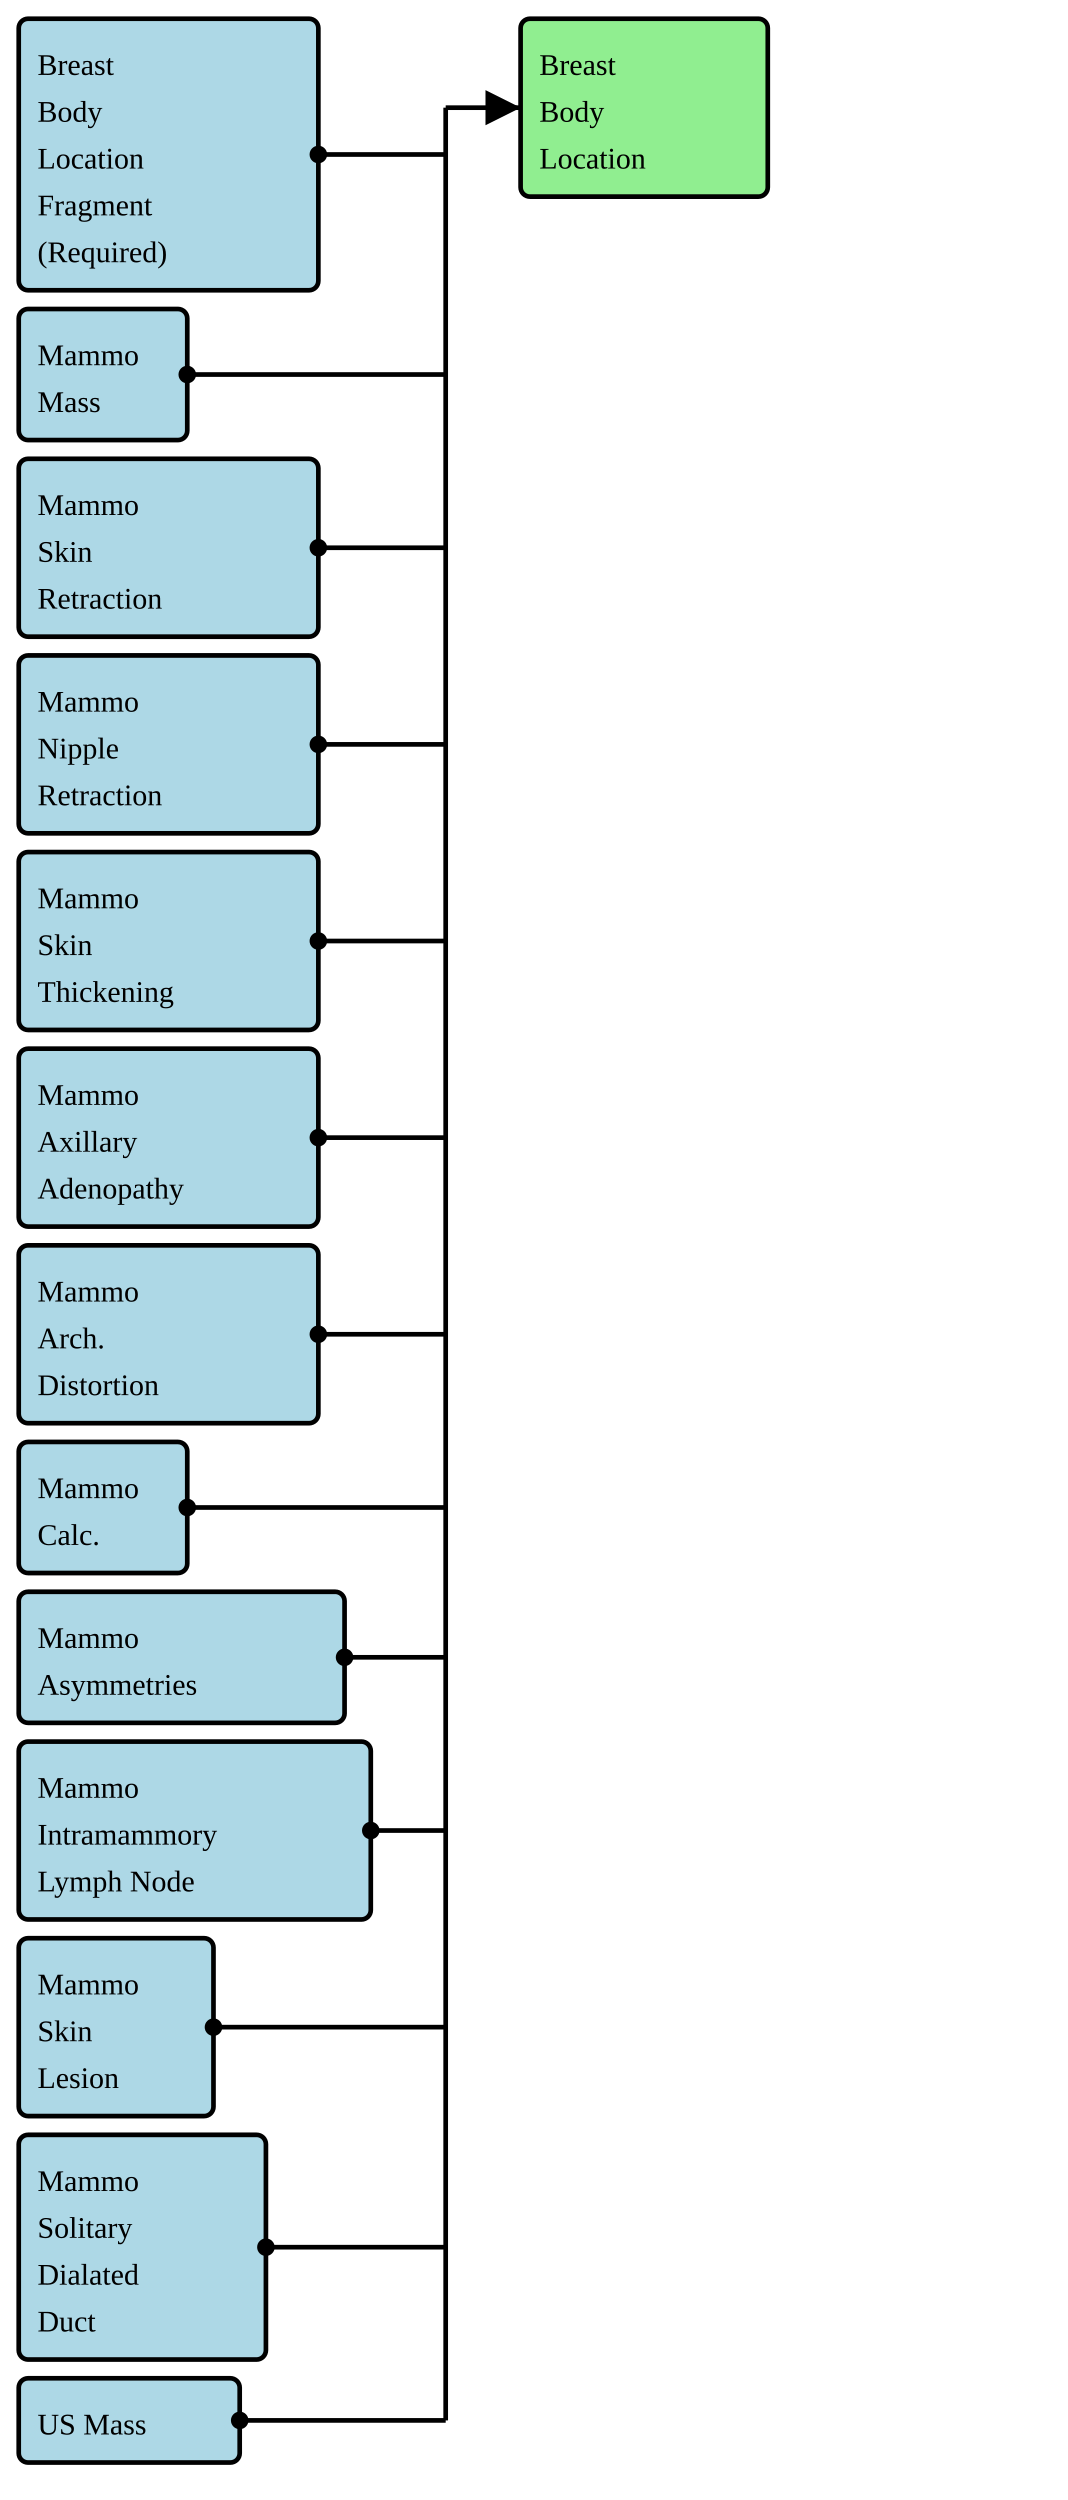
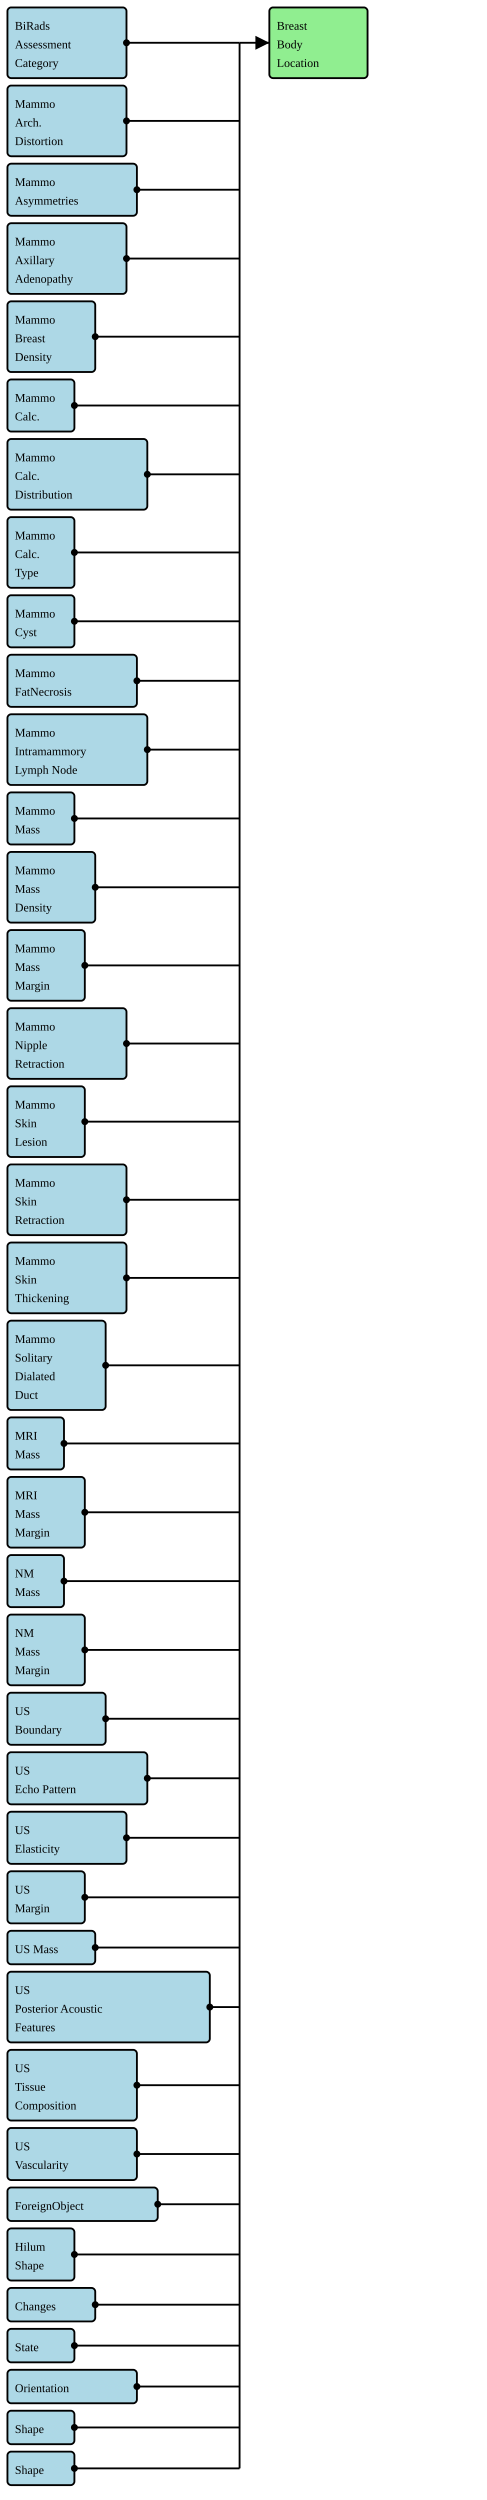
- <svg xmlns="http://www.w3.org/2000/svg" version="1.1" width="427.5" height="1001.25">
+ <svg xmlns="http://www.w3.org/2000/svg" version="1.1" width="490.5" height="2520">
  <defs>
    <marker id="arrowStart" markerWidth="3.75" markerHeight="3.75" markerUnits="px" refX="1.875" refY="1.875">
      <circle fill="Black" stroke-width="0" cx="1.875" cy="1.875" r="1.875" />
    </marker>
    <marker id="arrowEnd" markerWidth="7.5" markerHeight="7.5" markerUnits="px" refX="7.5" refY="3.75">
      <polygon fill="Black" stroke-width="0" points="0 0 7.5 3.75 0 7.5" />
    </marker>
  </defs>
  <g>
    <g>
-       <rect fill="LightBlue" stroke="Black" stroke-width="1.875" x="7.5" y="7.5" width="120" height="108.75" rx="3.75" ry="3.75" />
-       <a href="./StructureDefinition-BreastBodyLocationRequiredFragment.html" target="_blank">
-         <text x="15" y="30">Breast</text>
-       </a>
-       <a href="./StructureDefinition-BreastBodyLocationRequiredFragment.html" target="_blank">
-         <text x="15" y="48.75">Body</text>
-       </a>
-       <a href="./StructureDefinition-BreastBodyLocationRequiredFragment.html" target="_blank">
-         <text x="15" y="67.5">Location</text>
-       </a>
-       <a href="./StructureDefinition-BreastBodyLocationRequiredFragment.html" target="_blank">
-         <text x="15" y="86.25">Fragment</text>
-       </a>
-       <a href="./StructureDefinition-BreastBodyLocationRequiredFragment.html" target="_blank">
-         <text x="15" y="105">(Required)</text>
-       </a>
-     </g>
-     <g>
-       <rect fill="LightBlue" stroke="Black" stroke-width="1.875" x="7.5" y="123.75" width="67.5" height="52.5" rx="3.75" ry="3.75" />
+       <rect fill="LightBlue" stroke="Black" stroke-width="1.875" x="7.5" y="7.5" width="120" height="71.25" rx="3.75" ry="3.75" />
+       <a href="./StructureDefinition-BiRadsAssessmentCategory.html" target="_blank">
+         <text x="15" y="30">BiRads</text>
+       </a>
+       <a href="./StructureDefinition-BiRadsAssessmentCategory.html" target="_blank">
+         <text x="15" y="48.75">Assessment</text>
+       </a>
+       <a href="./StructureDefinition-BiRadsAssessmentCategory.html" target="_blank">
+         <text x="15" y="67.5">Category</text>
+       </a>
+     </g>
+     <g>
+       <rect fill="LightBlue" stroke="Black" stroke-width="1.875" x="7.5" y="86.25" width="120" height="71.25" rx="3.75" ry="3.75" />
+       <a href="./StructureDefinition-BreastRadMammoArchitecturalDistortion.html" target="_blank">
+         <text x="15" y="108.75">Mammo</text>
+       </a>
+       <a href="./StructureDefinition-BreastRadMammoArchitecturalDistortion.html" target="_blank">
+         <text x="15" y="127.5">Arch.</text>
+       </a>
+       <a href="./StructureDefinition-BreastRadMammoArchitecturalDistortion.html" target="_blank">
+         <text x="15" y="146.25">Distortion</text>
+       </a>
+     </g>
+     <g>
+       <rect fill="LightBlue" stroke="Black" stroke-width="1.875" x="7.5" y="165" width="130.5" height="52.5" rx="3.75" ry="3.75" />
+       <a href="./StructureDefinition-BreastRadMammoAsymmetries.html" target="_blank">
+         <text x="15" y="187.5">Mammo</text>
+       </a>
+       <a href="./StructureDefinition-BreastRadMammoAsymmetries.html" target="_blank">
+         <text x="15" y="206.25">Asymmetries</text>
+       </a>
+     </g>
+     <g>
+       <rect fill="LightBlue" stroke="Black" stroke-width="1.875" x="7.5" y="225" width="120" height="71.25" rx="3.75" ry="3.75" />
+       <a href="./StructureDefinition-BreastRadMammoAxillaryAdenopathy.html" target="_blank">
+         <text x="15" y="247.5">Mammo</text>
+       </a>
+       <a href="./StructureDefinition-BreastRadMammoAxillaryAdenopathy.html" target="_blank">
+         <text x="15" y="266.25">Axillary</text>
+       </a>
+       <a href="./StructureDefinition-BreastRadMammoAxillaryAdenopathy.html" target="_blank">
+         <text x="15" y="285">Adenopathy</text>
+       </a>
+     </g>
+     <g>
+       <rect fill="LightBlue" stroke="Black" stroke-width="1.875" x="7.5" y="303.75" width="88.5" height="71.25" rx="3.75" ry="3.75" />
+       <a href="./StructureDefinition-BreastRadMammoBreastDensity.html" target="_blank">
+         <text x="15" y="326.25">Mammo</text>
+       </a>
+       <a href="./StructureDefinition-BreastRadMammoBreastDensity.html" target="_blank">
+         <text x="15" y="345">Breast</text>
+       </a>
+       <a href="./StructureDefinition-BreastRadMammoBreastDensity.html" target="_blank">
+         <text x="15" y="363.75">Density</text>
+       </a>
+     </g>
+     <g>
+       <rect fill="LightBlue" stroke="Black" stroke-width="1.875" x="7.5" y="382.5" width="67.5" height="52.5" rx="3.75" ry="3.75" />
+       <a href="./StructureDefinition-BreastRadMammoCalcification.html" target="_blank">
+         <text x="15" y="405">Mammo</text>
+       </a>
+       <a href="./StructureDefinition-BreastRadMammoCalcification.html" target="_blank">
+         <text x="15" y="423.75">Calc.</text>
+       </a>
+     </g>
+     <g>
+       <rect fill="LightBlue" stroke="Black" stroke-width="1.875" x="7.5" y="442.5" width="141" height="71.25" rx="3.75" ry="3.75" />
+       <a href="./StructureDefinition-BreastRadMammoCalcificationDistribution.html" target="_blank">
+         <text x="15" y="465">Mammo</text>
+       </a>
+       <a href="./StructureDefinition-BreastRadMammoCalcificationDistribution.html" target="_blank">
+         <text x="15" y="483.75">Calc.</text>
+       </a>
+       <a href="./StructureDefinition-BreastRadMammoCalcificationDistribution.html" target="_blank">
+         <text x="15" y="502.5">Distribution</text>
+       </a>
+     </g>
+     <g>
+       <rect fill="LightBlue" stroke="Black" stroke-width="1.875" x="7.5" y="521.25" width="67.5" height="71.25" rx="3.75" ry="3.75" />
+       <a href="./StructureDefinition-BreastRadMammoCalcificationType.html" target="_blank">
+         <text x="15" y="543.75">Mammo</text>
+       </a>
+       <a href="./StructureDefinition-BreastRadMammoCalcificationType.html" target="_blank">
+         <text x="15" y="562.5">Calc.</text>
+       </a>
+       <a href="./StructureDefinition-BreastRadMammoCalcificationType.html" target="_blank">
+         <text x="15" y="581.25">Type</text>
+       </a>
+     </g>
+     <g>
+       <rect fill="LightBlue" stroke="Black" stroke-width="1.875" x="7.5" y="600" width="67.5" height="52.5" rx="3.75" ry="3.75" />
+       <a href="./StructureDefinition-BreastRadMammoCyst.html" target="_blank">
+         <text x="15" y="622.5">Mammo</text>
+       </a>
+       <a href="./StructureDefinition-BreastRadMammoCyst.html" target="_blank">
+         <text x="15" y="641.25">Cyst</text>
+       </a>
+     </g>
+     <g>
+       <rect fill="LightBlue" stroke="Black" stroke-width="1.875" x="7.5" y="660" width="130.5" height="52.5" rx="3.75" ry="3.75" />
+       <a href="./StructureDefinition-BreastRadMammoFatNecrosis.html" target="_blank">
+         <text x="15" y="682.5">Mammo</text>
+       </a>
+       <a href="./StructureDefinition-BreastRadMammoFatNecrosis.html" target="_blank">
+         <text x="15" y="701.25">FatNecrosis</text>
+       </a>
+     </g>
+     <g>
+       <rect fill="LightBlue" stroke="Black" stroke-width="1.875" x="7.5" y="720" width="141" height="71.25" rx="3.75" ry="3.75" />
+       <a href="./StructureDefinition-BreastRadMammoIntramammaryLymphNode.html" target="_blank">
+         <text x="15" y="742.5">Mammo</text>
+       </a>
+       <a href="./StructureDefinition-BreastRadMammoIntramammaryLymphNode.html" target="_blank">
+         <text x="15" y="761.25">Intramammory</text>
+       </a>
+       <a href="./StructureDefinition-BreastRadMammoIntramammaryLymphNode.html" target="_blank">
+         <text x="15" y="780">Lymph Node</text>
+       </a>
+     </g>
+     <g>
+       <rect fill="LightBlue" stroke="Black" stroke-width="1.875" x="7.5" y="798.75" width="67.5" height="52.5" rx="3.75" ry="3.75" />
      <a href="./StructureDefinition-BreastRadMammoMass.html" target="_blank">
-         <text x="15" y="146.25">Mammo</text>
+         <text x="15" y="821.25">Mammo</text>
      </a>
      <a href="./StructureDefinition-BreastRadMammoMass.html" target="_blank">
-         <text x="15" y="165">Mass</text>
-       </a>
-     </g>
-     <g>
-       <rect fill="LightBlue" stroke="Black" stroke-width="1.875" x="7.5" y="183.75" width="120" height="71.25" rx="3.75" ry="3.75" />
+         <text x="15" y="840">Mass</text>
+       </a>
+     </g>
+     <g>
+       <rect fill="LightBlue" stroke="Black" stroke-width="1.875" x="7.5" y="858.75" width="88.5" height="71.25" rx="3.75" ry="3.75" />
+       <a href="./StructureDefinition-BreastRadMammoMassDensity.html" target="_blank">
+         <text x="15" y="881.25">Mammo</text>
+       </a>
+       <a href="./StructureDefinition-BreastRadMammoMassDensity.html" target="_blank">
+         <text x="15" y="900">Mass</text>
+       </a>
+       <a href="./StructureDefinition-BreastRadMammoMassDensity.html" target="_blank">
+         <text x="15" y="918.75">Density</text>
+       </a>
+     </g>
+     <g>
+       <rect fill="LightBlue" stroke="Black" stroke-width="1.875" x="7.5" y="937.5" width="78" height="71.25" rx="3.75" ry="3.75" />
+       <a href="./StructureDefinition-BreastRadMammoMassMargin.html" target="_blank">
+         <text x="15" y="960">Mammo</text>
+       </a>
+       <a href="./StructureDefinition-BreastRadMammoMassMargin.html" target="_blank">
+         <text x="15" y="978.75">Mass</text>
+       </a>
+       <a href="./StructureDefinition-BreastRadMammoMassMargin.html" target="_blank">
+         <text x="15" y="997.5">Margin</text>
+       </a>
+     </g>
+     <g>
+       <rect fill="LightBlue" stroke="Black" stroke-width="1.875" x="7.5" y="1016.25" width="120" height="71.25" rx="3.75" ry="3.75" />
+       <a href="./StructureDefinition-BreastRadMammoNippleRetraction.html" target="_blank">
+         <text x="15" y="1038.75">Mammo</text>
+       </a>
+       <a href="./StructureDefinition-BreastRadMammoNippleRetraction.html" target="_blank">
+         <text x="15" y="1057.5">Nipple</text>
+       </a>
+       <a href="./StructureDefinition-BreastRadMammoNippleRetraction.html" target="_blank">
+         <text x="15" y="1076.25">Retraction</text>
+       </a>
+     </g>
+     <g>
+       <rect fill="LightBlue" stroke="Black" stroke-width="1.875" x="7.5" y="1095" width="78" height="71.25" rx="3.75" ry="3.75" />
+       <a href="./StructureDefinition-BreastRadMammoSkinLesion.html" target="_blank">
+         <text x="15" y="1117.5">Mammo</text>
+       </a>
+       <a href="./StructureDefinition-BreastRadMammoSkinLesion.html" target="_blank">
+         <text x="15" y="1136.25">Skin</text>
+       </a>
+       <a href="./StructureDefinition-BreastRadMammoSkinLesion.html" target="_blank">
+         <text x="15" y="1155">Lesion</text>
+       </a>
+     </g>
+     <g>
+       <rect fill="LightBlue" stroke="Black" stroke-width="1.875" x="7.5" y="1173.75" width="120" height="71.25" rx="3.75" ry="3.75" />
      <a href="./StructureDefinition-BreastRadMammoSkinRetraction.html" target="_blank">
-         <text x="15" y="206.25">Mammo</text>
+         <text x="15" y="1196.25">Mammo</text>
      </a>
      <a href="./StructureDefinition-BreastRadMammoSkinRetraction.html" target="_blank">
-         <text x="15" y="225">Skin</text>
+         <text x="15" y="1215">Skin</text>
      </a>
      <a href="./StructureDefinition-BreastRadMammoSkinRetraction.html" target="_blank">
-         <text x="15" y="243.75">Retraction</text>
-       </a>
-     </g>
-     <g>
-       <rect fill="LightBlue" stroke="Black" stroke-width="1.875" x="7.5" y="262.5" width="120" height="71.25" rx="3.75" ry="3.75" />
-       <a href="./StructureDefinition-BreastRadMammoNippleRetraction.html" target="_blank">
-         <text x="15" y="285">Mammo</text>
-       </a>
-       <a href="./StructureDefinition-BreastRadMammoNippleRetraction.html" target="_blank">
-         <text x="15" y="303.75">Nipple</text>
-       </a>
-       <a href="./StructureDefinition-BreastRadMammoNippleRetraction.html" target="_blank">
-         <text x="15" y="322.5">Retraction</text>
-       </a>
-     </g>
-     <g>
-       <rect fill="LightBlue" stroke="Black" stroke-width="1.875" x="7.5" y="341.25" width="120" height="71.25" rx="3.75" ry="3.75" />
+         <text x="15" y="1233.75">Retraction</text>
+       </a>
+     </g>
+     <g>
+       <rect fill="LightBlue" stroke="Black" stroke-width="1.875" x="7.5" y="1252.5" width="120" height="71.25" rx="3.75" ry="3.75" />
      <a href="./StructureDefinition-BreastRadMammoSkinThickening.html" target="_blank">
-         <text x="15" y="363.75">Mammo</text>
+         <text x="15" y="1275">Mammo</text>
      </a>
      <a href="./StructureDefinition-BreastRadMammoSkinThickening.html" target="_blank">
-         <text x="15" y="382.5">Skin</text>
+         <text x="15" y="1293.75">Skin</text>
      </a>
      <a href="./StructureDefinition-BreastRadMammoSkinThickening.html" target="_blank">
-         <text x="15" y="401.25">Thickening</text>
-       </a>
-     </g>
-     <g>
-       <rect fill="LightBlue" stroke="Black" stroke-width="1.875" x="7.5" y="420" width="120" height="71.25" rx="3.75" ry="3.75" />
-       <a href="./StructureDefinition-BreastRadMammoAxillaryAdenopathy.html" target="_blank">
-         <text x="15" y="442.5">Mammo</text>
-       </a>
-       <a href="./StructureDefinition-BreastRadMammoAxillaryAdenopathy.html" target="_blank">
-         <text x="15" y="461.25">Axillary</text>
-       </a>
-       <a href="./StructureDefinition-BreastRadMammoAxillaryAdenopathy.html" target="_blank">
-         <text x="15" y="480">Adenopathy</text>
-       </a>
-     </g>
-     <g>
-       <rect fill="LightBlue" stroke="Black" stroke-width="1.875" x="7.5" y="498.75" width="120" height="71.25" rx="3.75" ry="3.75" />
-       <a href="./StructureDefinition-BreastRadMammoArchitecturalDistortion.html" target="_blank">
-         <text x="15" y="521.25">Mammo</text>
-       </a>
-       <a href="./StructureDefinition-BreastRadMammoArchitecturalDistortion.html" target="_blank">
-         <text x="15" y="540">Arch.</text>
-       </a>
-       <a href="./StructureDefinition-BreastRadMammoArchitecturalDistortion.html" target="_blank">
-         <text x="15" y="558.75">Distortion</text>
-       </a>
-     </g>
-     <g>
-       <rect fill="LightBlue" stroke="Black" stroke-width="1.875" x="7.5" y="577.5" width="67.5" height="52.5" rx="3.75" ry="3.75" />
-       <a href="./StructureDefinition-BreastRadMammoCalcification.html" target="_blank">
-         <text x="15" y="600">Mammo</text>
-       </a>
-       <a href="./StructureDefinition-BreastRadMammoCalcification.html" target="_blank">
-         <text x="15" y="618.75">Calc.</text>
-       </a>
-     </g>
-     <g>
-       <rect fill="LightBlue" stroke="Black" stroke-width="1.875" x="7.5" y="637.5" width="130.5" height="52.5" rx="3.75" ry="3.75" />
-       <a href="./StructureDefinition-BreastRadMammoAsymmetries.html" target="_blank">
-         <text x="15" y="660">Mammo</text>
-       </a>
-       <a href="./StructureDefinition-BreastRadMammoAsymmetries.html" target="_blank">
-         <text x="15" y="678.75">Asymmetries</text>
-       </a>
-     </g>
-     <g>
-       <rect fill="LightBlue" stroke="Black" stroke-width="1.875" x="7.5" y="697.5" width="141" height="71.25" rx="3.75" ry="3.75" />
-       <a href="./StructureDefinition-BreastRadMammoIntramammaryLymphNode.html" target="_blank">
-         <text x="15" y="720">Mammo</text>
-       </a>
-       <a href="./StructureDefinition-BreastRadMammoIntramammaryLymphNode.html" target="_blank">
-         <text x="15" y="738.75">Intramammory</text>
-       </a>
-       <a href="./StructureDefinition-BreastRadMammoIntramammaryLymphNode.html" target="_blank">
-         <text x="15" y="757.5">Lymph Node</text>
-       </a>
-     </g>
-     <g>
-       <rect fill="LightBlue" stroke="Black" stroke-width="1.875" x="7.5" y="776.25" width="78" height="71.25" rx="3.75" ry="3.75" />
-       <a href="./StructureDefinition-BreastRadMammoSkinLesion.html" target="_blank">
-         <text x="15" y="798.75">Mammo</text>
-       </a>
-       <a href="./StructureDefinition-BreastRadMammoSkinLesion.html" target="_blank">
-         <text x="15" y="817.5">Skin</text>
-       </a>
-       <a href="./StructureDefinition-BreastRadMammoSkinLesion.html" target="_blank">
-         <text x="15" y="836.25">Lesion</text>
-       </a>
-     </g>
-     <g>
-       <rect fill="LightBlue" stroke="Black" stroke-width="1.875" x="7.5" y="855" width="99" height="90" rx="3.75" ry="3.75" />
+         <text x="15" y="1312.5">Thickening</text>
+       </a>
+     </g>
+     <g>
+       <rect fill="LightBlue" stroke="Black" stroke-width="1.875" x="7.5" y="1331.25" width="99" height="90" rx="3.75" ry="3.75" />
      <a href="./StructureDefinition-BreastRadMammoSolitaryDilatedDuct.html" target="_blank">
-         <text x="15" y="877.5">Mammo</text>
+         <text x="15" y="1353.75">Mammo</text>
      </a>
      <a href="./StructureDefinition-BreastRadMammoSolitaryDilatedDuct.html" target="_blank">
-         <text x="15" y="896.25">Solitary</text>
+         <text x="15" y="1372.5">Solitary</text>
      </a>
      <a href="./StructureDefinition-BreastRadMammoSolitaryDilatedDuct.html" target="_blank">
-         <text x="15" y="915">Dialated</text>
+         <text x="15" y="1391.25">Dialated</text>
      </a>
      <a href="./StructureDefinition-BreastRadMammoSolitaryDilatedDuct.html" target="_blank">
-         <text x="15" y="933.75">Duct</text>
-       </a>
-     </g>
-     <g>
-       <rect fill="LightBlue" stroke="Black" stroke-width="1.875" x="7.5" y="952.5" width="88.5" height="33.75" rx="3.75" ry="3.75" />
+         <text x="15" y="1410">Duct</text>
+       </a>
+     </g>
+     <g>
+       <rect fill="LightBlue" stroke="Black" stroke-width="1.875" x="7.5" y="1428.75" width="57" height="52.5" rx="3.75" ry="3.75" />
+       <a href="./StructureDefinition-BreastRadMRIMass.html" target="_blank">
+         <text x="15" y="1451.25">MRI</text>
+       </a>
+       <a href="./StructureDefinition-BreastRadMRIMass.html" target="_blank">
+         <text x="15" y="1470">Mass</text>
+       </a>
+     </g>
+     <g>
+       <rect fill="LightBlue" stroke="Black" stroke-width="1.875" x="7.5" y="1488.75" width="78" height="71.25" rx="3.75" ry="3.75" />
+       <a href="./StructureDefinition-BreastRadMRIMassMargin.html" target="_blank">
+         <text x="15" y="1511.25">MRI</text>
+       </a>
+       <a href="./StructureDefinition-BreastRadMRIMassMargin.html" target="_blank">
+         <text x="15" y="1530">Mass</text>
+       </a>
+       <a href="./StructureDefinition-BreastRadMRIMassMargin.html" target="_blank">
+         <text x="15" y="1548.75">Margin</text>
+       </a>
+     </g>
+     <g>
+       <rect fill="LightBlue" stroke="Black" stroke-width="1.875" x="7.5" y="1567.5" width="57" height="52.5" rx="3.75" ry="3.75" />
+       <a href="./StructureDefinition-BreastRadNMMass.html" target="_blank">
+         <text x="15" y="1590">NM</text>
+       </a>
+       <a href="./StructureDefinition-BreastRadNMMass.html" target="_blank">
+         <text x="15" y="1608.75">Mass</text>
+       </a>
+     </g>
+     <g>
+       <rect fill="LightBlue" stroke="Black" stroke-width="1.875" x="7.5" y="1627.5" width="78" height="71.25" rx="3.75" ry="3.75" />
+       <a href="./StructureDefinition-BreastRadNMMassMargin.html" target="_blank">
+         <text x="15" y="1650">NM</text>
+       </a>
+       <a href="./StructureDefinition-BreastRadNMMassMargin.html" target="_blank">
+         <text x="15" y="1668.75">Mass</text>
+       </a>
+       <a href="./StructureDefinition-BreastRadNMMassMargin.html" target="_blank">
+         <text x="15" y="1687.5">Margin</text>
+       </a>
+     </g>
+     <g>
+       <rect fill="LightBlue" stroke="Black" stroke-width="1.875" x="7.5" y="1706.25" width="99" height="52.5" rx="3.75" ry="3.75" />
+       <a href="./StructureDefinition-BreastRadUSBoundary.html" target="_blank">
+         <text x="15" y="1728.75">US</text>
+       </a>
+       <a href="./StructureDefinition-BreastRadUSBoundary.html" target="_blank">
+         <text x="15" y="1747.5">Boundary</text>
+       </a>
+     </g>
+     <g>
+       <rect fill="LightBlue" stroke="Black" stroke-width="1.875" x="7.5" y="1766.25" width="141" height="52.5" rx="3.75" ry="3.75" />
+       <a href="./StructureDefinition-BreastRadUSEchoPattern.html" target="_blank">
+         <text x="15" y="1788.75">US</text>
+       </a>
+       <a href="./StructureDefinition-BreastRadUSEchoPattern.html" target="_blank">
+         <text x="15" y="1807.5">Echo Pattern</text>
+       </a>
+     </g>
+     <g>
+       <rect fill="LightBlue" stroke="Black" stroke-width="1.875" x="7.5" y="1826.25" width="120" height="52.5" rx="3.75" ry="3.75" />
+       <a href="./StructureDefinition-BreastRadUSElasticity.html" target="_blank">
+         <text x="15" y="1848.75">US</text>
+       </a>
+       <a href="./StructureDefinition-BreastRadUSElasticity.html" target="_blank">
+         <text x="15" y="1867.5">Elasticity</text>
+       </a>
+     </g>
+     <g>
+       <rect fill="LightBlue" stroke="Black" stroke-width="1.875" x="7.5" y="1886.25" width="78" height="52.5" rx="3.75" ry="3.75" />
+       <a href="./StructureDefinition-BreastRadUSMargin.html" target="_blank">
+         <text x="15" y="1908.75">US</text>
+       </a>
+       <a href="./StructureDefinition-BreastRadUSMargin.html" target="_blank">
+         <text x="15" y="1927.5">Margin</text>
+       </a>
+     </g>
+     <g>
+       <rect fill="LightBlue" stroke="Black" stroke-width="1.875" x="7.5" y="1946.25" width="88.5" height="33.75" rx="3.75" ry="3.75" />
      <a href="./StructureDefinition-BreastRadUSMass.html" target="_blank">
-         <text x="15" y="975">US Mass</text>
-       </a>
-     </g>
-     <line stroke="Black" stroke-width="1.875" marker-end="url(#arrowEnd)" x1="178.5" y1="43.125" x2="208.5" y2="43.125" />
-     <line stroke="Black" stroke-width="1.875" marker-start="url(#arrowStart)" x1="127.5" y1="61.875" x2="178.5" y2="61.875" />
-     <line stroke="Black" stroke-width="1.875" marker-start="url(#arrowStart)" x1="75" y1="150" x2="178.5" y2="150" />
-     <line stroke="Black" stroke-width="1.875" marker-start="url(#arrowStart)" x1="127.5" y1="219.375" x2="178.5" y2="219.375" />
-     <line stroke="Black" stroke-width="1.875" marker-start="url(#arrowStart)" x1="127.5" y1="298.125" x2="178.5" y2="298.125" />
-     <line stroke="Black" stroke-width="1.875" marker-start="url(#arrowStart)" x1="127.5" y1="376.875" x2="178.5" y2="376.875" />
-     <line stroke="Black" stroke-width="1.875" marker-start="url(#arrowStart)" x1="127.5" y1="455.625" x2="178.5" y2="455.625" />
-     <line stroke="Black" stroke-width="1.875" marker-start="url(#arrowStart)" x1="127.5" y1="534.375" x2="178.5" y2="534.375" />
-     <line stroke="Black" stroke-width="1.875" marker-start="url(#arrowStart)" x1="75" y1="603.75" x2="178.5" y2="603.75" />
-     <line stroke="Black" stroke-width="1.875" marker-start="url(#arrowStart)" x1="138" y1="663.75" x2="178.5" y2="663.75" />
-     <line stroke="Black" stroke-width="1.875" marker-start="url(#arrowStart)" x1="148.5" y1="733.125" x2="178.5" y2="733.125" />
-     <line stroke="Black" stroke-width="1.875" marker-start="url(#arrowStart)" x1="85.5" y1="811.875" x2="178.5" y2="811.875" />
-     <line stroke="Black" stroke-width="1.875" marker-start="url(#arrowStart)" x1="106.5" y1="900" x2="178.5" y2="900" />
-     <line stroke="Black" stroke-width="1.875" marker-start="url(#arrowStart)" x1="96" y1="969.375" x2="178.5" y2="969.375" />
-     <line stroke="Black" stroke-width="1.875" x1="178.5" y1="43.125" x2="178.5" y2="969.375" />
+         <text x="15" y="1968.75">US Mass</text>
+       </a>
+     </g>
+     <g>
+       <rect fill="LightBlue" stroke="Black" stroke-width="1.875" x="7.5" y="1987.5" width="204" height="71.25" rx="3.75" ry="3.75" />
+       <a href="./StructureDefinition-BreastRadUSPosteriorAcousticFeatures.html" target="_blank">
+         <text x="15" y="2010">US</text>
+       </a>
+       <a href="./StructureDefinition-BreastRadUSPosteriorAcousticFeatures.html" target="_blank">
+         <text x="15" y="2028.75">Posterior Acoustic</text>
+       </a>
+       <a href="./StructureDefinition-BreastRadUSPosteriorAcousticFeatures.html" target="_blank">
+         <text x="15" y="2047.5">Features</text>
+       </a>
+     </g>
+     <g>
+       <rect fill="LightBlue" stroke="Black" stroke-width="1.875" x="7.5" y="2066.25" width="130.5" height="71.25" rx="3.75" ry="3.75" />
+       <a href="./StructureDefinition-BreastRadUSTissueComposition.html" target="_blank">
+         <text x="15" y="2088.75">US</text>
+       </a>
+       <a href="./StructureDefinition-BreastRadUSTissueComposition.html" target="_blank">
+         <text x="15" y="2107.5">Tissue</text>
+       </a>
+       <a href="./StructureDefinition-BreastRadUSTissueComposition.html" target="_blank">
+         <text x="15" y="2126.25">Composition</text>
+       </a>
+     </g>
+     <g>
+       <rect fill="LightBlue" stroke="Black" stroke-width="1.875" x="7.5" y="2145" width="130.5" height="52.5" rx="3.75" ry="3.75" />
+       <a href="./StructureDefinition-BreastRadUSVascularity.html" target="_blank">
+         <text x="15" y="2167.5">US</text>
+       </a>
+       <a href="./StructureDefinition-BreastRadUSVascularity.html" target="_blank">
+         <text x="15" y="2186.25">Vascularity</text>
+       </a>
+     </g>
+     <g>
+       <rect fill="LightBlue" stroke="Black" stroke-width="1.875" x="7.5" y="2205" width="151.5" height="33.75" rx="3.75" ry="3.75" />
+       <a href="./StructureDefinition-CommonForeignObject.html" target="_blank">
+         <text x="15" y="2227.5">ForeignObject</text>
+       </a>
+     </g>
+     <g>
+       <rect fill="LightBlue" stroke="Black" stroke-width="1.875" x="7.5" y="2246.25" width="67.5" height="52.5" rx="3.75" ry="3.75" />
+       <a href="./StructureDefinition-CommonHilum.html" target="_blank">
+         <text x="15" y="2268.75">Hilum</text>
+       </a>
+       <a href="./StructureDefinition-CommonHilum.html" target="_blank">
+         <text x="15" y="2287.5">Shape</text>
+       </a>
+     </g>
+     <g>
+       <rect fill="LightBlue" stroke="Black" stroke-width="1.875" x="7.5" y="2306.25" width="88.5" height="33.75" rx="3.75" ry="3.75" />
+       <a href="./StructureDefinition-CommonObservedChanges.html" target="_blank">
+         <text x="15" y="2328.75">Changes</text>
+       </a>
+     </g>
+     <g>
+       <rect fill="LightBlue" stroke="Black" stroke-width="1.875" x="7.5" y="2347.5" width="67.5" height="33.75" rx="3.75" ry="3.75" />
+       <a href="./StructureDefinition-CommonObservedState.html" target="_blank">
+         <text x="15" y="2370">State</text>
+       </a>
+     </g>
+     <g>
+       <rect fill="LightBlue" stroke="Black" stroke-width="1.875" x="7.5" y="2388.75" width="130.5" height="33.75" rx="3.75" ry="3.75" />
+       <a href="./StructureDefinition-CommonOrientation.html" target="_blank">
+         <text x="15" y="2411.25">Orientation</text>
+       </a>
+     </g>
+     <g>
+       <rect fill="LightBlue" stroke="Black" stroke-width="1.875" x="7.5" y="2430" width="67.5" height="33.75" rx="3.75" ry="3.75" />
+       <a href="./StructureDefinition-MammoShape.html" target="_blank">
+         <text x="15" y="2452.5">Shape</text>
+       </a>
+     </g>
+     <g>
+       <rect fill="LightBlue" stroke="Black" stroke-width="1.875" x="7.5" y="2471.25" width="67.5" height="33.75" rx="3.75" ry="3.75" />
+       <a href="./StructureDefinition-UltraSoundShape.html" target="_blank">
+         <text x="15" y="2493.75">Shape</text>
+       </a>
+     </g>
+     <line stroke="Black" stroke-width="1.875" marker-end="url(#arrowEnd)" x1="241.5" y1="43.125" x2="271.5" y2="43.125" />
+     <line stroke="Black" stroke-width="1.875" marker-start="url(#arrowStart)" x1="127.5" y1="43.125" x2="241.5" y2="43.125" />
+     <line stroke="Black" stroke-width="1.875" marker-start="url(#arrowStart)" x1="127.5" y1="121.875" x2="241.5" y2="121.875" />
+     <line stroke="Black" stroke-width="1.875" marker-start="url(#arrowStart)" x1="138" y1="191.25" x2="241.5" y2="191.25" />
+     <line stroke="Black" stroke-width="1.875" marker-start="url(#arrowStart)" x1="127.5" y1="260.625" x2="241.5" y2="260.625" />
+     <line stroke="Black" stroke-width="1.875" marker-start="url(#arrowStart)" x1="96" y1="339.375" x2="241.5" y2="339.375" />
+     <line stroke="Black" stroke-width="1.875" marker-start="url(#arrowStart)" x1="75" y1="408.75" x2="241.5" y2="408.75" />
+     <line stroke="Black" stroke-width="1.875" marker-start="url(#arrowStart)" x1="148.5" y1="478.125" x2="241.5" y2="478.125" />
+     <line stroke="Black" stroke-width="1.875" marker-start="url(#arrowStart)" x1="75" y1="556.875" x2="241.5" y2="556.875" />
+     <line stroke="Black" stroke-width="1.875" marker-start="url(#arrowStart)" x1="75" y1="626.25" x2="241.5" y2="626.25" />
+     <line stroke="Black" stroke-width="1.875" marker-start="url(#arrowStart)" x1="138" y1="686.25" x2="241.5" y2="686.25" />
+     <line stroke="Black" stroke-width="1.875" marker-start="url(#arrowStart)" x1="148.5" y1="755.625" x2="241.5" y2="755.625" />
+     <line stroke="Black" stroke-width="1.875" marker-start="url(#arrowStart)" x1="75" y1="825" x2="241.5" y2="825" />
+     <line stroke="Black" stroke-width="1.875" marker-start="url(#arrowStart)" x1="96" y1="894.375" x2="241.5" y2="894.375" />
+     <line stroke="Black" stroke-width="1.875" marker-start="url(#arrowStart)" x1="85.5" y1="973.125" x2="241.5" y2="973.125" />
+     <line stroke="Black" stroke-width="1.875" marker-start="url(#arrowStart)" x1="127.5" y1="1051.875" x2="241.5" y2="1051.875" />
+     <line stroke="Black" stroke-width="1.875" marker-start="url(#arrowStart)" x1="85.5" y1="1130.625" x2="241.5" y2="1130.625" />
+     <line stroke="Black" stroke-width="1.875" marker-start="url(#arrowStart)" x1="127.5" y1="1209.375" x2="241.5" y2="1209.375" />
+     <line stroke="Black" stroke-width="1.875" marker-start="url(#arrowStart)" x1="127.5" y1="1288.125" x2="241.5" y2="1288.125" />
+     <line stroke="Black" stroke-width="1.875" marker-start="url(#arrowStart)" x1="106.5" y1="1376.25" x2="241.5" y2="1376.25" />
+     <line stroke="Black" stroke-width="1.875" marker-start="url(#arrowStart)" x1="64.5" y1="1455" x2="241.5" y2="1455" />
+     <line stroke="Black" stroke-width="1.875" marker-start="url(#arrowStart)" x1="85.5" y1="1524.375" x2="241.5" y2="1524.375" />
+     <line stroke="Black" stroke-width="1.875" marker-start="url(#arrowStart)" x1="64.5" y1="1593.75" x2="241.5" y2="1593.75" />
+     <line stroke="Black" stroke-width="1.875" marker-start="url(#arrowStart)" x1="85.5" y1="1663.125" x2="241.5" y2="1663.125" />
+     <line stroke="Black" stroke-width="1.875" marker-start="url(#arrowStart)" x1="106.5" y1="1732.5" x2="241.5" y2="1732.5" />
+     <line stroke="Black" stroke-width="1.875" marker-start="url(#arrowStart)" x1="148.5" y1="1792.5" x2="241.5" y2="1792.5" />
+     <line stroke="Black" stroke-width="1.875" marker-start="url(#arrowStart)" x1="127.5" y1="1852.5" x2="241.5" y2="1852.5" />
+     <line stroke="Black" stroke-width="1.875" marker-start="url(#arrowStart)" x1="85.5" y1="1912.5" x2="241.5" y2="1912.5" />
+     <line stroke="Black" stroke-width="1.875" marker-start="url(#arrowStart)" x1="96" y1="1963.125" x2="241.5" y2="1963.125" />
+     <line stroke="Black" stroke-width="1.875" marker-start="url(#arrowStart)" x1="211.5" y1="2023.125" x2="241.5" y2="2023.125" />
+     <line stroke="Black" stroke-width="1.875" marker-start="url(#arrowStart)" x1="138" y1="2101.875" x2="241.5" y2="2101.875" />
+     <line stroke="Black" stroke-width="1.875" marker-start="url(#arrowStart)" x1="138" y1="2171.25" x2="241.5" y2="2171.25" />
+     <line stroke="Black" stroke-width="1.875" marker-start="url(#arrowStart)" x1="159" y1="2221.875" x2="241.5" y2="2221.875" />
+     <line stroke="Black" stroke-width="1.875" marker-start="url(#arrowStart)" x1="75" y1="2272.5" x2="241.5" y2="2272.5" />
+     <line stroke="Black" stroke-width="1.875" marker-start="url(#arrowStart)" x1="96" y1="2323.125" x2="241.5" y2="2323.125" />
+     <line stroke="Black" stroke-width="1.875" marker-start="url(#arrowStart)" x1="75" y1="2364.375" x2="241.5" y2="2364.375" />
+     <line stroke="Black" stroke-width="1.875" marker-start="url(#arrowStart)" x1="138" y1="2405.625" x2="241.5" y2="2405.625" />
+     <line stroke="Black" stroke-width="1.875" marker-start="url(#arrowStart)" x1="75" y1="2446.875" x2="241.5" y2="2446.875" />
+     <line stroke="Black" stroke-width="1.875" marker-start="url(#arrowStart)" x1="75" y1="2488.125" x2="241.5" y2="2488.125" />
+     <line stroke="Black" stroke-width="1.875" x1="241.5" y1="43.125" x2="241.5" y2="2488.125" />
  </g>
  <g>
    <g>
-       <rect fill="LightGreen" stroke="Black" stroke-width="1.875" x="208.5" y="7.5" width="99" height="71.25" rx="3.75" ry="3.75" />
-       <text x="216" y="30">Breast</text>
-       <text x="216" y="48.75">Body</text>
-       <text x="216" y="67.5">Location</text>
+       <rect fill="LightGreen" stroke="Black" stroke-width="1.875" x="271.5" y="7.5" width="99" height="71.25" rx="3.75" ry="3.75" />
+       <text x="279" y="30">Breast</text>
+       <text x="279" y="48.75">Body</text>
+       <text x="279" y="67.5">Location</text>
    </g>
  </g>
  <g />
</svg>
